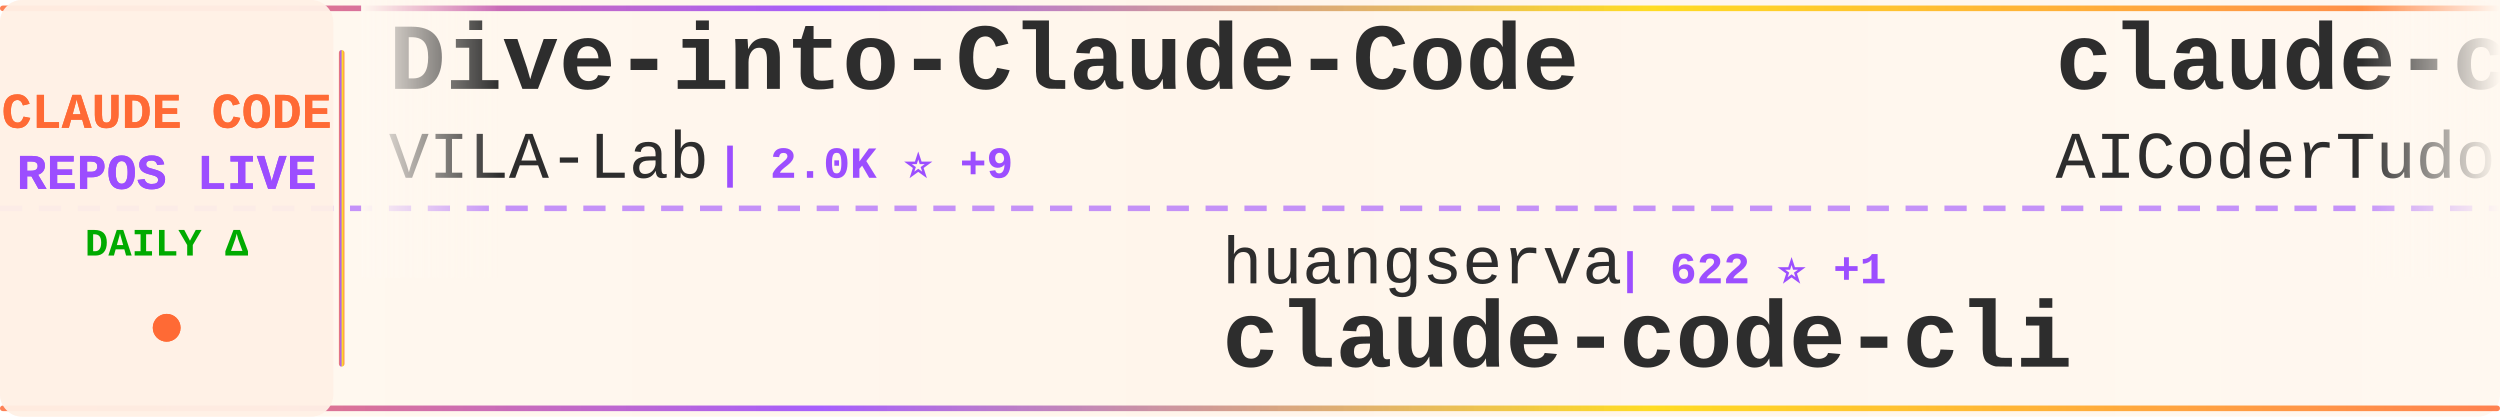
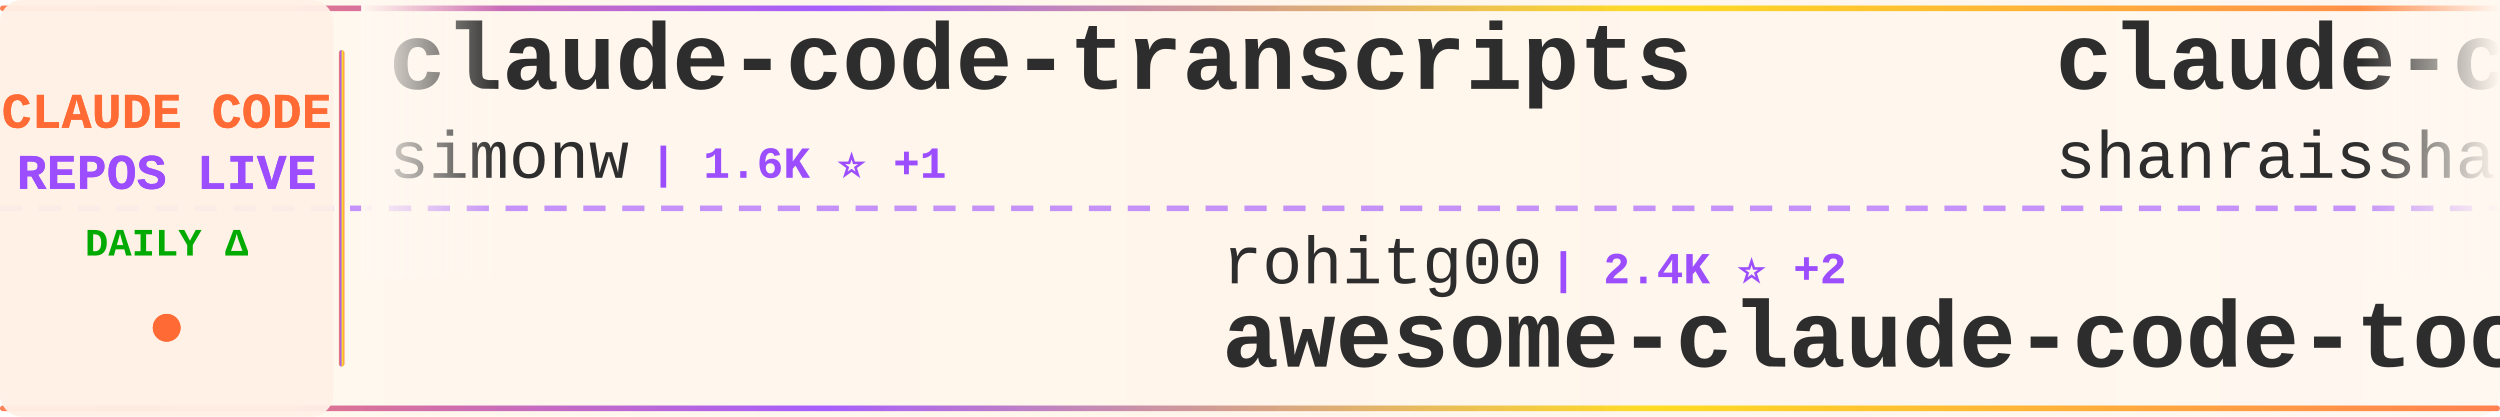
<svg xmlns="http://www.w3.org/2000/svg" width="900" height="150">
  <defs>
    <linearGradient id="tickerBg" x1="0%" y1="0%" x2="100%" y2="0%">
      <stop offset="0%" style="stop-color:#fff8f0;stop-opacity:0.98" />
      <stop offset="50%" style="stop-color:#fff5eb;stop-opacity:1" />
      <stop offset="100%" style="stop-color:#fff8f0;stop-opacity:0.98" />
    </linearGradient>
    <linearGradient id="borderGrad" x1="0%" y1="0%" x2="100%" y2="0%">
      <stop offset="0%" style="stop-color:#FF6B35;stop-opacity:0.85">
        <animate attributeName="stop-opacity" values="0.85;1;0.85" dur="2s" repeatCount="indefinite" />
      </stop>
      <stop offset="33%" style="stop-color:#9C4EFF;stop-opacity:0.9">
        <animate attributeName="stop-opacity" values="0.9;1;0.9" dur="2.2s" repeatCount="indefinite" />
      </stop>
      <stop offset="66%" style="stop-color:#FFD700;stop-opacity:0.85">
        <animate attributeName="stop-opacity" values="0.85;1;0.85" dur="1.8s" repeatCount="indefinite" />
      </stop>
      <stop offset="100%" style="stop-color:#FF6B35;stop-opacity:0.85">
        <animate attributeName="stop-opacity" values="0.85;1;0.85" dur="2s" repeatCount="indefinite" />
      </stop>
    </linearGradient>
    <filter id="textGlow">
      <feGaussianBlur stdDeviation="0.15" result="coloredBlur" />
      <feMerge>
        <feMergeNode in="coloredBlur" />
        <feMergeNode in="SourceGraphic" />
      </feMerge>
    </filter>
    <filter id="metricGlow">
      <feGaussianBlur stdDeviation="0.2" result="coloredBlur" />
      <feMerge>
        <feMergeNode in="coloredBlur" />
        <feMergeNode in="SourceGraphic" />
      </feMerge>
    </filter>
    <linearGradient id="leftFade" x1="0%" y1="0%" x2="100%" y2="0%">
      <stop offset="0%" style="stop-color:#fff8f0;stop-opacity:1" />
      <stop offset="100%" style="stop-color:#fff8f0;stop-opacity:0" />
    </linearGradient>
    <linearGradient id="rightFade" x1="0%" y1="0%" x2="100%" y2="0%">
      <stop offset="0%" style="stop-color:#fff8f0;stop-opacity:0" />
      <stop offset="100%" style="stop-color:#fff8f0;stop-opacity:1" />
    </linearGradient>
  </defs>
  <rect width="900" height="150" fill="url(#tickerBg)" rx="8" />
  <rect x="0" y="2" width="900" height="2" fill="url(#borderGrad)" rx="1" />
  <rect x="0" y="146" width="900" height="2" fill="url(#borderGrad)" rx="1" />
  <line x1="0" y1="75" x2="900" y2="75" stroke="#9C4EFF" stroke-width="2" stroke-dasharray="8 6" opacity="0.6" />
  <rect x="0" y="0" width="120" height="150" fill="#fff0e6" opacity="0.95" rx="8" />
  <text x="60" y="46" font-family="'Courier New', monospace" font-size="18" font-weight="bold" fill="#FF6B35" text-anchor="middle" filter="url(#textGlow)">
    CLAUDE CODE
  </text>
  <text x="60" y="68" font-family="'Courier New', monospace" font-size="18" font-weight="bold" fill="#9C4EFF" text-anchor="middle" filter="url(#textGlow)">
    REPOS LIVE
  </text>
  <text x="60" y="92" font-family="'Courier New', monospace" font-size="14" font-weight="bold" fill="#00aa00" text-anchor="middle">
    DAILY Δ
  </text>
  <circle cx="60" cy="118" r="5" fill="#FF6B35" filter="url(#metricGlow)">
    <animate attributeName="r" values="4;6;4" dur="1.5s" repeatCount="indefinite" />
    <animate attributeName="opacity" values="0.6;1;0.6" dur="1.5s" repeatCount="indefinite" />
  </circle>
  <rect x="122" y="18" width="2" height="114" fill="url(#borderGrad)" rx="1" />
  <clipPath id="tickerClip">
    <rect x="130" y="0" width="770" height="150" />
  </clipPath>
  <g clip-path="url(#tickerClip)">
    <g id="tickerItems">
      <animateTransform attributeName="transform" attributeType="XML" type="translate" from="0 0" to="-3000 0" dur="54s" repeatCount="indefinite" />
      <g transform="translate(0, 0)">
-         <text x="140" y="32" font-family="'Courier New', monospace" font-size="34" font-weight="bold" fill="#2d2d2d">Dive-into-Claude-Code</text>
-         <text x="140" y="64" font-family="'Courier New', monospace" font-size="24" font-weight="normal" fill="#2d2d2d" opacity="1.0">VILA-Lab</text>
-         <text x="258" y="64" font-family="'Courier New', monospace" font-size="16" font-weight="bold" fill="#9C4EFF"> | 2.0K ⭐ +9</text>
+         <text x="140" y="32" font-family="'Courier New', monospace" font-size="34" font-weight="bold" fill="#2d2d2d">claude-code-transcripts</text>
+         <text x="140" y="64" font-family="'Courier New', monospace" font-size="24" font-weight="normal" fill="#2d2d2d" opacity="1.0">simonw</text>
+         <text x="234" y="64" font-family="'Courier New', monospace" font-size="16" font-weight="bold" fill="#9C4EFF"> | 1.6K ⭐ +1</text>
      </g>
      <g transform="translate(300, 0)">
-         <text x="140" y="102" font-family="'Courier New', monospace" font-size="24" font-weight="normal" fill="#2d2d2d" opacity="1.0">huangserva</text>
-         <text x="282" y="102" font-family="'Courier New', monospace" font-size="16" font-weight="bold" fill="#9C4EFF"> | 622 ⭐ +1</text>
-         <text x="140" y="132" font-family="'Courier New', monospace" font-size="34" font-weight="bold" fill="#2d2d2d">claude-code-cli</text>
+         <text x="140" y="102" font-family="'Courier New', monospace" font-size="24" font-weight="normal" fill="#2d2d2d" opacity="1.0">rohitg00</text>
+         <text x="258" y="102" font-family="'Courier New', monospace" font-size="16" font-weight="bold" fill="#9C4EFF"> | 2.4K ⭐ +2</text>
+         <text x="140" y="132" font-family="'Courier New', monospace" font-size="34" font-weight="bold" fill="#2d2d2d">awesome-claude-code-tool...</text>
      </g>
      <g transform="translate(600, 0)">
-         <text x="140" y="32" font-family="'Courier New', monospace" font-size="34" font-weight="bold" fill="#2d2d2d">claude-code-tudou</text>
-         <text x="140" y="64" font-family="'Courier New', monospace" font-size="24" font-weight="normal" fill="#2d2d2d" opacity="1.0">AICoderTudou</text>
-         <text x="306" y="64" font-family="'Courier New', monospace" font-size="16" font-weight="bold" fill="#9C4EFF"> | 497 ⭐</text>
+         <text x="140" y="32" font-family="'Courier New', monospace" font-size="34" font-weight="bold" fill="#2d2d2d">claude-code-best-practic...</text>
+         <text x="140" y="64" font-family="'Courier New', monospace" font-size="24" font-weight="normal" fill="#2d2d2d" opacity="1.0">shanraisshan</text>
+         <text x="306" y="64" font-family="'Courier New', monospace" font-size="16" font-weight="bold" fill="#9C4EFF"> | 63.1K ⭐ +61</text>
      </g>
      <g transform="translate(900, 0)">
-         <text x="140" y="102" font-family="'Courier New', monospace" font-size="24" font-weight="normal" fill="#2d2d2d" opacity="1.0">pedrohcgs</text>
-         <text x="270" y="102" font-family="'Courier New', monospace" font-size="16" font-weight="bold" fill="#9C4EFF"> | 1.4K ⭐ +2</text>
-         <text x="140" y="132" font-family="'Courier New', monospace" font-size="34" font-weight="bold" fill="#2d2d2d">claude-code-my-workflow</text>
+         <text x="140" y="102" font-family="'Courier New', monospace" font-size="24" font-weight="normal" fill="#2d2d2d" opacity="1.0">andrew-kramer-inno</text>
+         <text x="378" y="102" font-family="'Courier New', monospace" font-size="16" font-weight="bold" fill="#9C4EFF"> | 595 ⭐</text>
+         <text x="140" y="132" font-family="'Courier New', monospace" font-size="34" font-weight="bold" fill="#2d2d2d">claude-code-source-build</text>
      </g>
      <g transform="translate(1200, 0)">
-         <text x="140" y="32" font-family="'Courier New', monospace" font-size="34" font-weight="bold" fill="#2d2d2d">claude-code-hooks-master...</text>
-         <text x="140" y="64" font-family="'Courier New', monospace" font-size="24" font-weight="normal" fill="#2d2d2d" opacity="1.0">disler</text>
-         <text x="234" y="64" font-family="'Courier New', monospace" font-size="16" font-weight="bold" fill="#9C4EFF"> | 3.8K ⭐ +2</text>
+         <text x="140" y="32" font-family="'Courier New', monospace" font-size="34" font-weight="bold" fill="#2d2d2d">Claude-Code-Game-Studios</text>
+         <text x="140" y="64" font-family="'Courier New', monospace" font-size="24" font-weight="normal" fill="#2d2d2d" opacity="1.0">Donchitos</text>
+         <text x="270" y="64" font-family="'Courier New', monospace" font-size="16" font-weight="bold" fill="#9C4EFF"> | 23.2K ⭐ +60</text>
      </g>
      <g transform="translate(1500, 0)">
-         <text x="140" y="102" font-family="'Courier New', monospace" font-size="24" font-weight="normal" fill="#2d2d2d" opacity="1.0">darcyegb</text>
-         <text x="258" y="102" font-family="'Courier New', monospace" font-size="16" font-weight="bold" fill="#9C4EFF"> | 748 ⭐</text>
-         <text x="140" y="132" font-family="'Courier New', monospace" font-size="34" font-weight="bold" fill="#2d2d2d">ClaudeCodeAgents</text>
+         <text x="140" y="102" font-family="'Courier New', monospace" font-size="24" font-weight="normal" fill="#2d2d2d" opacity="1.0">hangsman</text>
+         <text x="258" y="102" font-family="'Courier New', monospace" font-size="16" font-weight="bold" fill="#9C4EFF"> | 788 ⭐</text>
+         <text x="140" y="132" font-family="'Courier New', monospace" font-size="34" font-weight="bold" fill="#2d2d2d">claude-code-source</text>
      </g>
      <g transform="translate(1800, 0)">
-         <text x="140" y="32" font-family="'Courier New', monospace" font-size="34" font-weight="bold" fill="#2d2d2d">claude-coder</text>
-         <text x="140" y="64" font-family="'Courier New', monospace" font-size="24" font-weight="normal" fill="#2d2d2d" opacity="1.0">kodu-ai</text>
-         <text x="246" y="64" font-family="'Courier New', monospace" font-size="16" font-weight="bold" fill="#9C4EFF"> | 5.3K ⭐</text>
+         <text x="140" y="32" font-family="'Courier New', monospace" font-size="34" font-weight="bold" fill="#2d2d2d">Claude-code</text>
+         <text x="140" y="64" font-family="'Courier New', monospace" font-size="24" font-weight="normal" fill="#2d2d2d" opacity="1.0">fazxes</text>
+         <text x="234" y="64" font-family="'Courier New', monospace" font-size="16" font-weight="bold" fill="#9C4EFF"> | 225 ⭐</text>
      </g>
      <g transform="translate(2100, 0)">
-         <text x="140" y="102" font-family="'Courier New', monospace" font-size="24" font-weight="normal" fill="#2d2d2d" opacity="1.0">LING71671</text>
-         <text x="270" y="102" font-family="'Courier New', monospace" font-size="16" font-weight="bold" fill="#9C4EFF"> | 921 ⭐ +2</text>
-         <text x="140" y="132" font-family="'Courier New', monospace" font-size="34" font-weight="bold" fill="#2d2d2d">Open-ClaudeCode</text>
+         <text x="140" y="102" font-family="'Courier New', monospace" font-size="24" font-weight="normal" fill="#2d2d2d" opacity="1.0">KPR111</text>
+         <text x="234" y="102" font-family="'Courier New', monospace" font-size="16" font-weight="bold" fill="#9C4EFF"> | 18 ⭐</text>
+         <text x="140" y="132" font-family="'Courier New', monospace" font-size="34" font-weight="bold" fill="#2d2d2d">Claude-Code</text>
      </g>
      <g transform="translate(2400, 0)">
-         <text x="140" y="32" font-family="'Courier New', monospace" font-size="34" font-weight="bold" fill="#2d2d2d">claude_code_src</text>
-         <text x="140" y="64" font-family="'Courier New', monospace" font-size="24" font-weight="normal" fill="#2d2d2d" opacity="1.0">ponponon</text>
-         <text x="258" y="64" font-family="'Courier New', monospace" font-size="16" font-weight="bold" fill="#9C4EFF"> | 2.3K ⭐</text>
+         <text x="140" y="32" font-family="'Courier New', monospace" font-size="34" font-weight="bold" fill="#2d2d2d">claude-code-video-toolki...</text>
+         <text x="140" y="64" font-family="'Courier New', monospace" font-size="24" font-weight="normal" fill="#2d2d2d" opacity="1.0">digitalsamba</text>
+         <text x="306" y="64" font-family="'Courier New', monospace" font-size="16" font-weight="bold" fill="#9C4EFF"> | 1.8K ⭐ +7</text>
      </g>
      <g transform="translate(2700, 0)">
-         <text x="140" y="102" font-family="'Courier New', monospace" font-size="24" font-weight="normal" fill="#2d2d2d" opacity="1.0">oboard</text>
-         <text x="234" y="102" font-family="'Courier New', monospace" font-size="16" font-weight="bold" fill="#9C4EFF"> | 3.3K ⭐ +2</text>
-         <text x="140" y="132" font-family="'Courier New', monospace" font-size="34" font-weight="bold" fill="#2d2d2d">claude-code-rev</text>
+         <text x="140" y="102" font-family="'Courier New', monospace" font-size="24" font-weight="normal" fill="#2d2d2d" opacity="1.0">OrcaWhisper</text>
+         <text x="294" y="102" font-family="'Courier New', monospace" font-size="16" font-weight="bold" fill="#9C4EFF"> | 85 ⭐</text>
+         <text x="140" y="132" font-family="'Courier New', monospace" font-size="34" font-weight="bold" fill="#2d2d2d">Claude-Code</text>
      </g>
      <g transform="translate(3000, 0)">
-         <text x="140" y="32" font-family="'Courier New', monospace" font-size="34" font-weight="bold" fill="#2d2d2d">Dive-into-Claude-Code</text>
-         <text x="140" y="64" font-family="'Courier New', monospace" font-size="24" font-weight="normal" fill="#2d2d2d" opacity="1.0">VILA-Lab</text>
-         <text x="258" y="64" font-family="'Courier New', monospace" font-size="16" font-weight="bold" fill="#9C4EFF"> | 2.0K ⭐ +9</text>
+         <text x="140" y="32" font-family="'Courier New', monospace" font-size="34" font-weight="bold" fill="#2d2d2d">claude-code-transcripts</text>
+         <text x="140" y="64" font-family="'Courier New', monospace" font-size="24" font-weight="normal" fill="#2d2d2d" opacity="1.0">simonw</text>
+         <text x="234" y="64" font-family="'Courier New', monospace" font-size="16" font-weight="bold" fill="#9C4EFF"> | 1.6K ⭐ +1</text>
      </g>
      <g transform="translate(3300, 0)">
-         <text x="140" y="102" font-family="'Courier New', monospace" font-size="24" font-weight="normal" fill="#2d2d2d" opacity="1.0">huangserva</text>
-         <text x="282" y="102" font-family="'Courier New', monospace" font-size="16" font-weight="bold" fill="#9C4EFF"> | 622 ⭐ +1</text>
-         <text x="140" y="132" font-family="'Courier New', monospace" font-size="34" font-weight="bold" fill="#2d2d2d">claude-code-cli</text>
+         <text x="140" y="102" font-family="'Courier New', monospace" font-size="24" font-weight="normal" fill="#2d2d2d" opacity="1.0">rohitg00</text>
+         <text x="258" y="102" font-family="'Courier New', monospace" font-size="16" font-weight="bold" fill="#9C4EFF"> | 2.4K ⭐ +2</text>
+         <text x="140" y="132" font-family="'Courier New', monospace" font-size="34" font-weight="bold" fill="#2d2d2d">awesome-claude-code-tool...</text>
      </g>
      <g transform="translate(3600, 0)">
-         <text x="140" y="32" font-family="'Courier New', monospace" font-size="34" font-weight="bold" fill="#2d2d2d">claude-code-tudou</text>
-         <text x="140" y="64" font-family="'Courier New', monospace" font-size="24" font-weight="normal" fill="#2d2d2d" opacity="1.0">AICoderTudou</text>
-         <text x="306" y="64" font-family="'Courier New', monospace" font-size="16" font-weight="bold" fill="#9C4EFF"> | 497 ⭐</text>
+         <text x="140" y="32" font-family="'Courier New', monospace" font-size="34" font-weight="bold" fill="#2d2d2d">claude-code-best-practic...</text>
+         <text x="140" y="64" font-family="'Courier New', monospace" font-size="24" font-weight="normal" fill="#2d2d2d" opacity="1.0">shanraisshan</text>
+         <text x="306" y="64" font-family="'Courier New', monospace" font-size="16" font-weight="bold" fill="#9C4EFF"> | 63.1K ⭐ +61</text>
      </g>
      <g transform="translate(3900, 0)">
-         <text x="140" y="102" font-family="'Courier New', monospace" font-size="24" font-weight="normal" fill="#2d2d2d" opacity="1.0">pedrohcgs</text>
-         <text x="270" y="102" font-family="'Courier New', monospace" font-size="16" font-weight="bold" fill="#9C4EFF"> | 1.4K ⭐ +2</text>
-         <text x="140" y="132" font-family="'Courier New', monospace" font-size="34" font-weight="bold" fill="#2d2d2d">claude-code-my-workflow</text>
+         <text x="140" y="102" font-family="'Courier New', monospace" font-size="24" font-weight="normal" fill="#2d2d2d" opacity="1.0">andrew-kramer-inno</text>
+         <text x="378" y="102" font-family="'Courier New', monospace" font-size="16" font-weight="bold" fill="#9C4EFF"> | 595 ⭐</text>
+         <text x="140" y="132" font-family="'Courier New', monospace" font-size="34" font-weight="bold" fill="#2d2d2d">claude-code-source-build</text>
      </g>
    </g>
  </g>
  <rect x="130" y="0" width="50" height="100" fill="url(#leftFade)" />
  <rect x="850" y="0" width="50" height="100" fill="url(#rightFade)" />
</svg>
